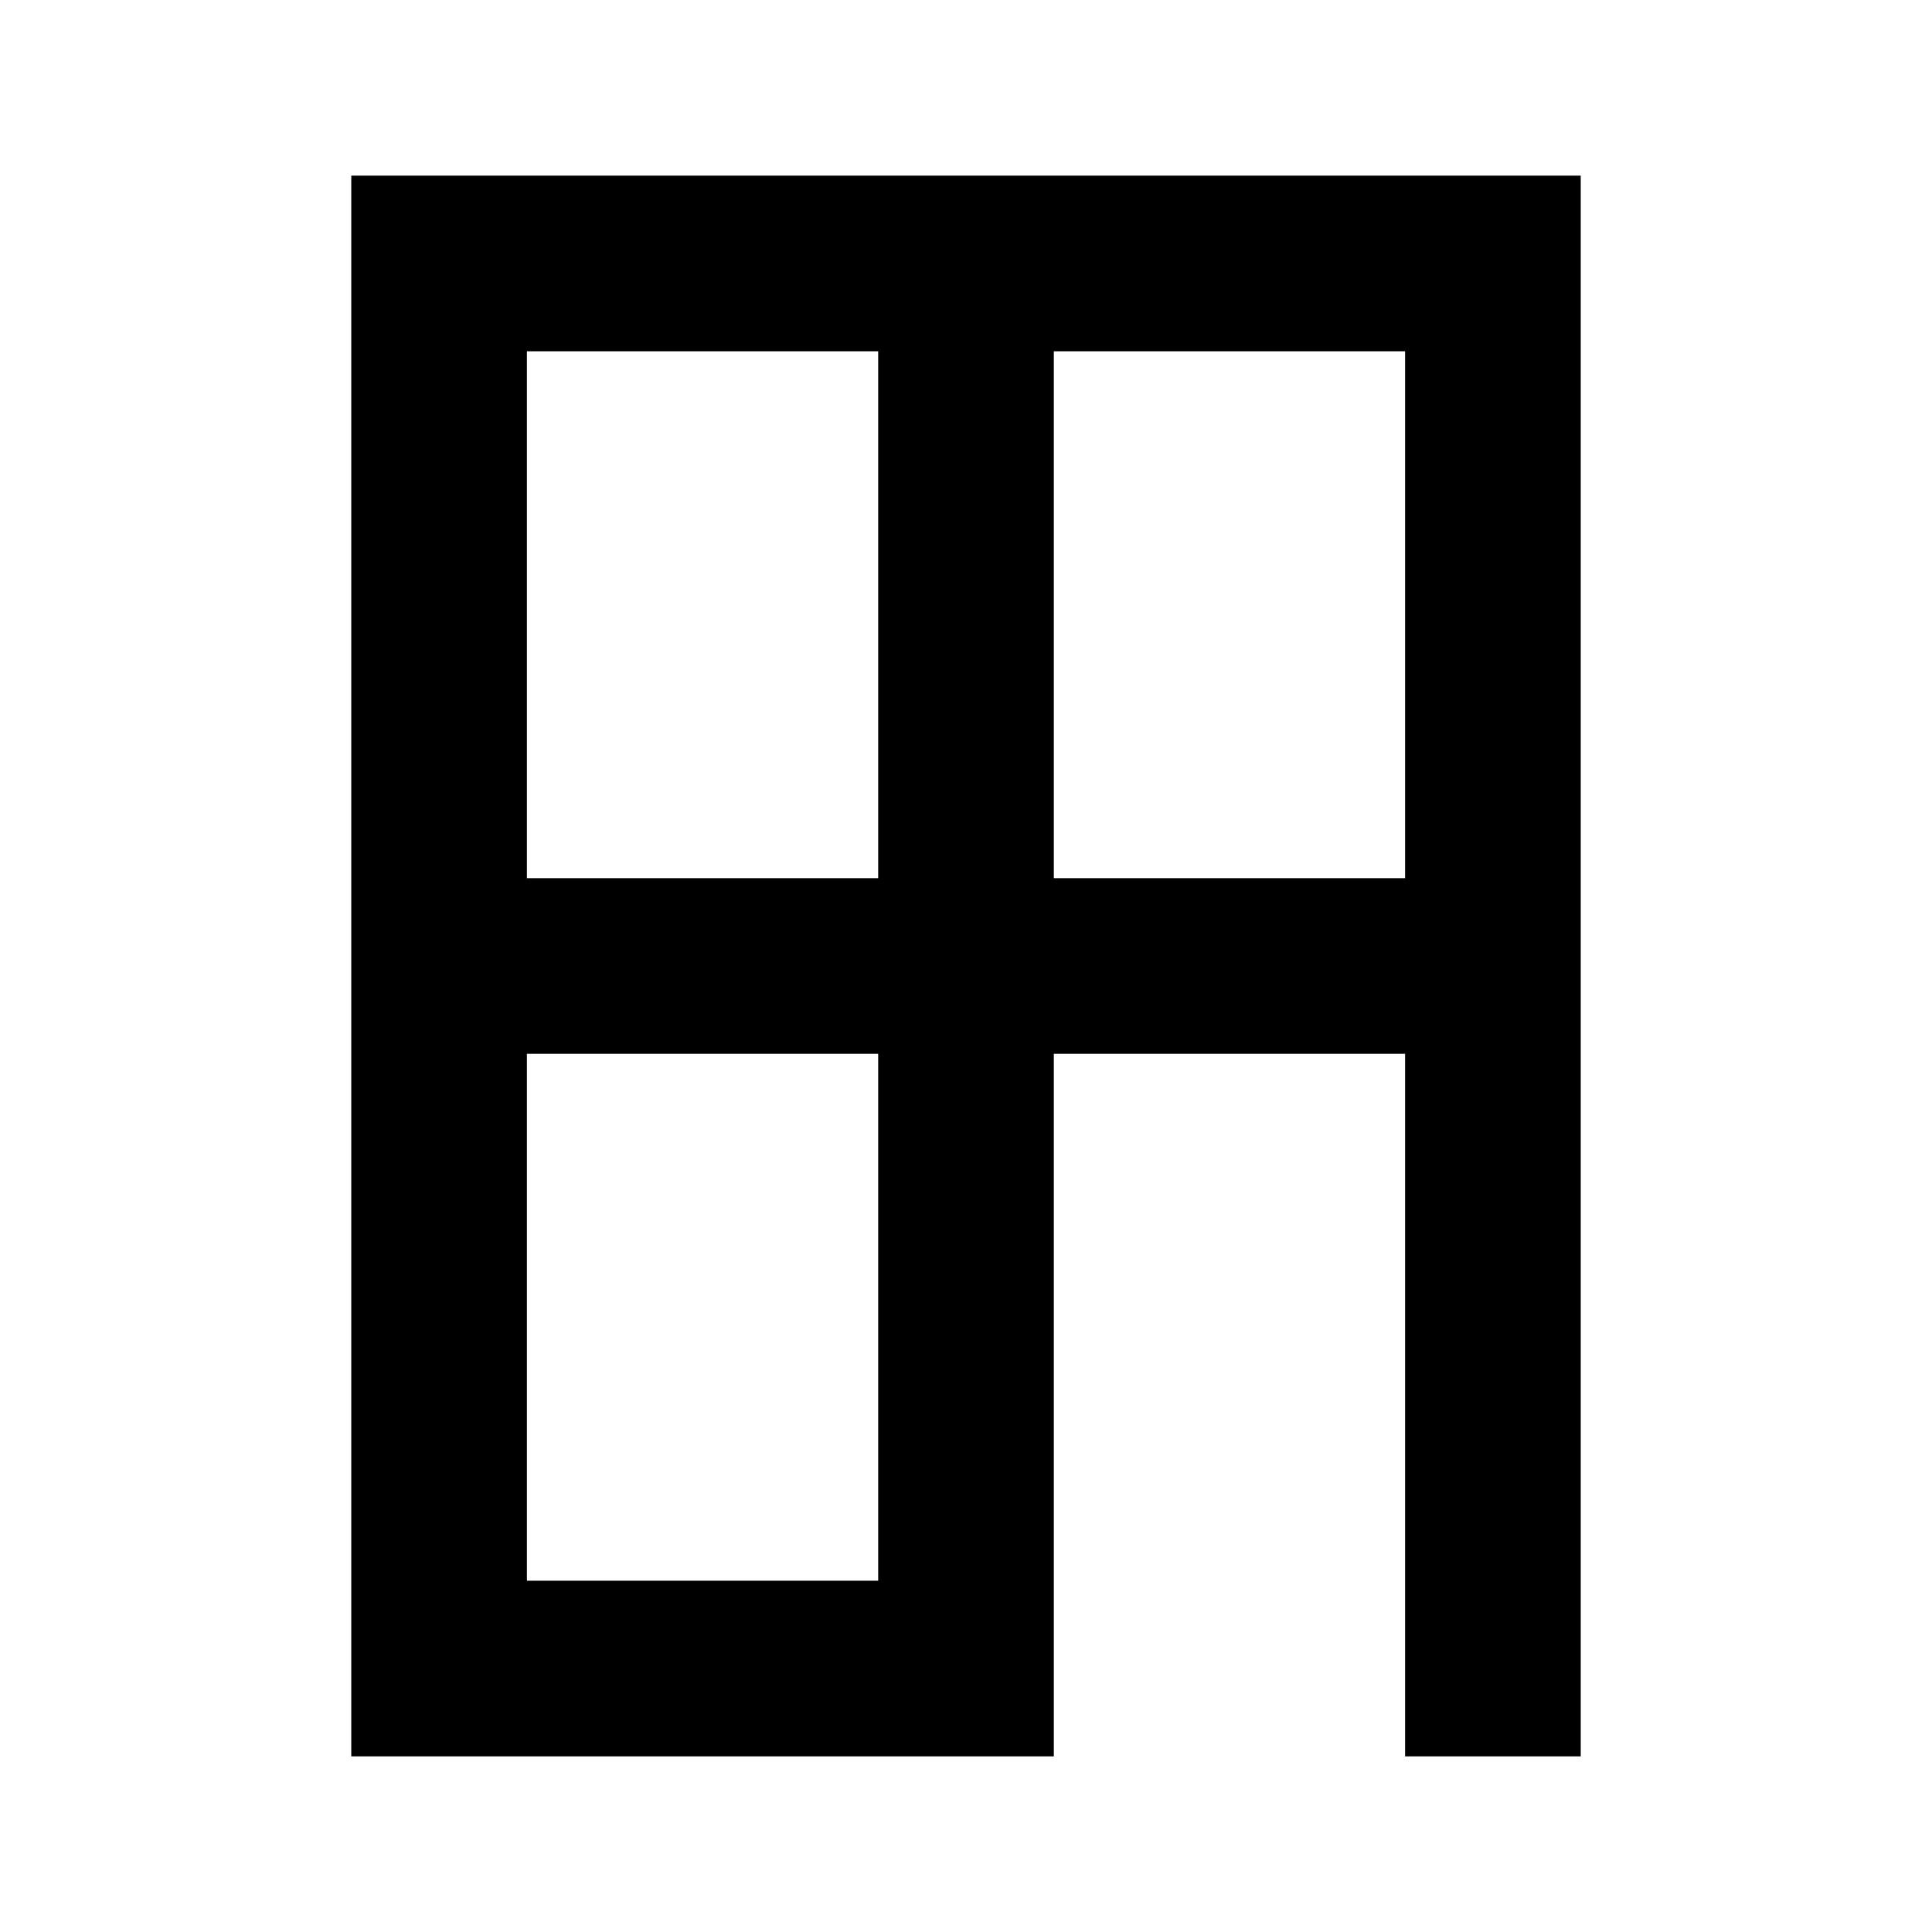
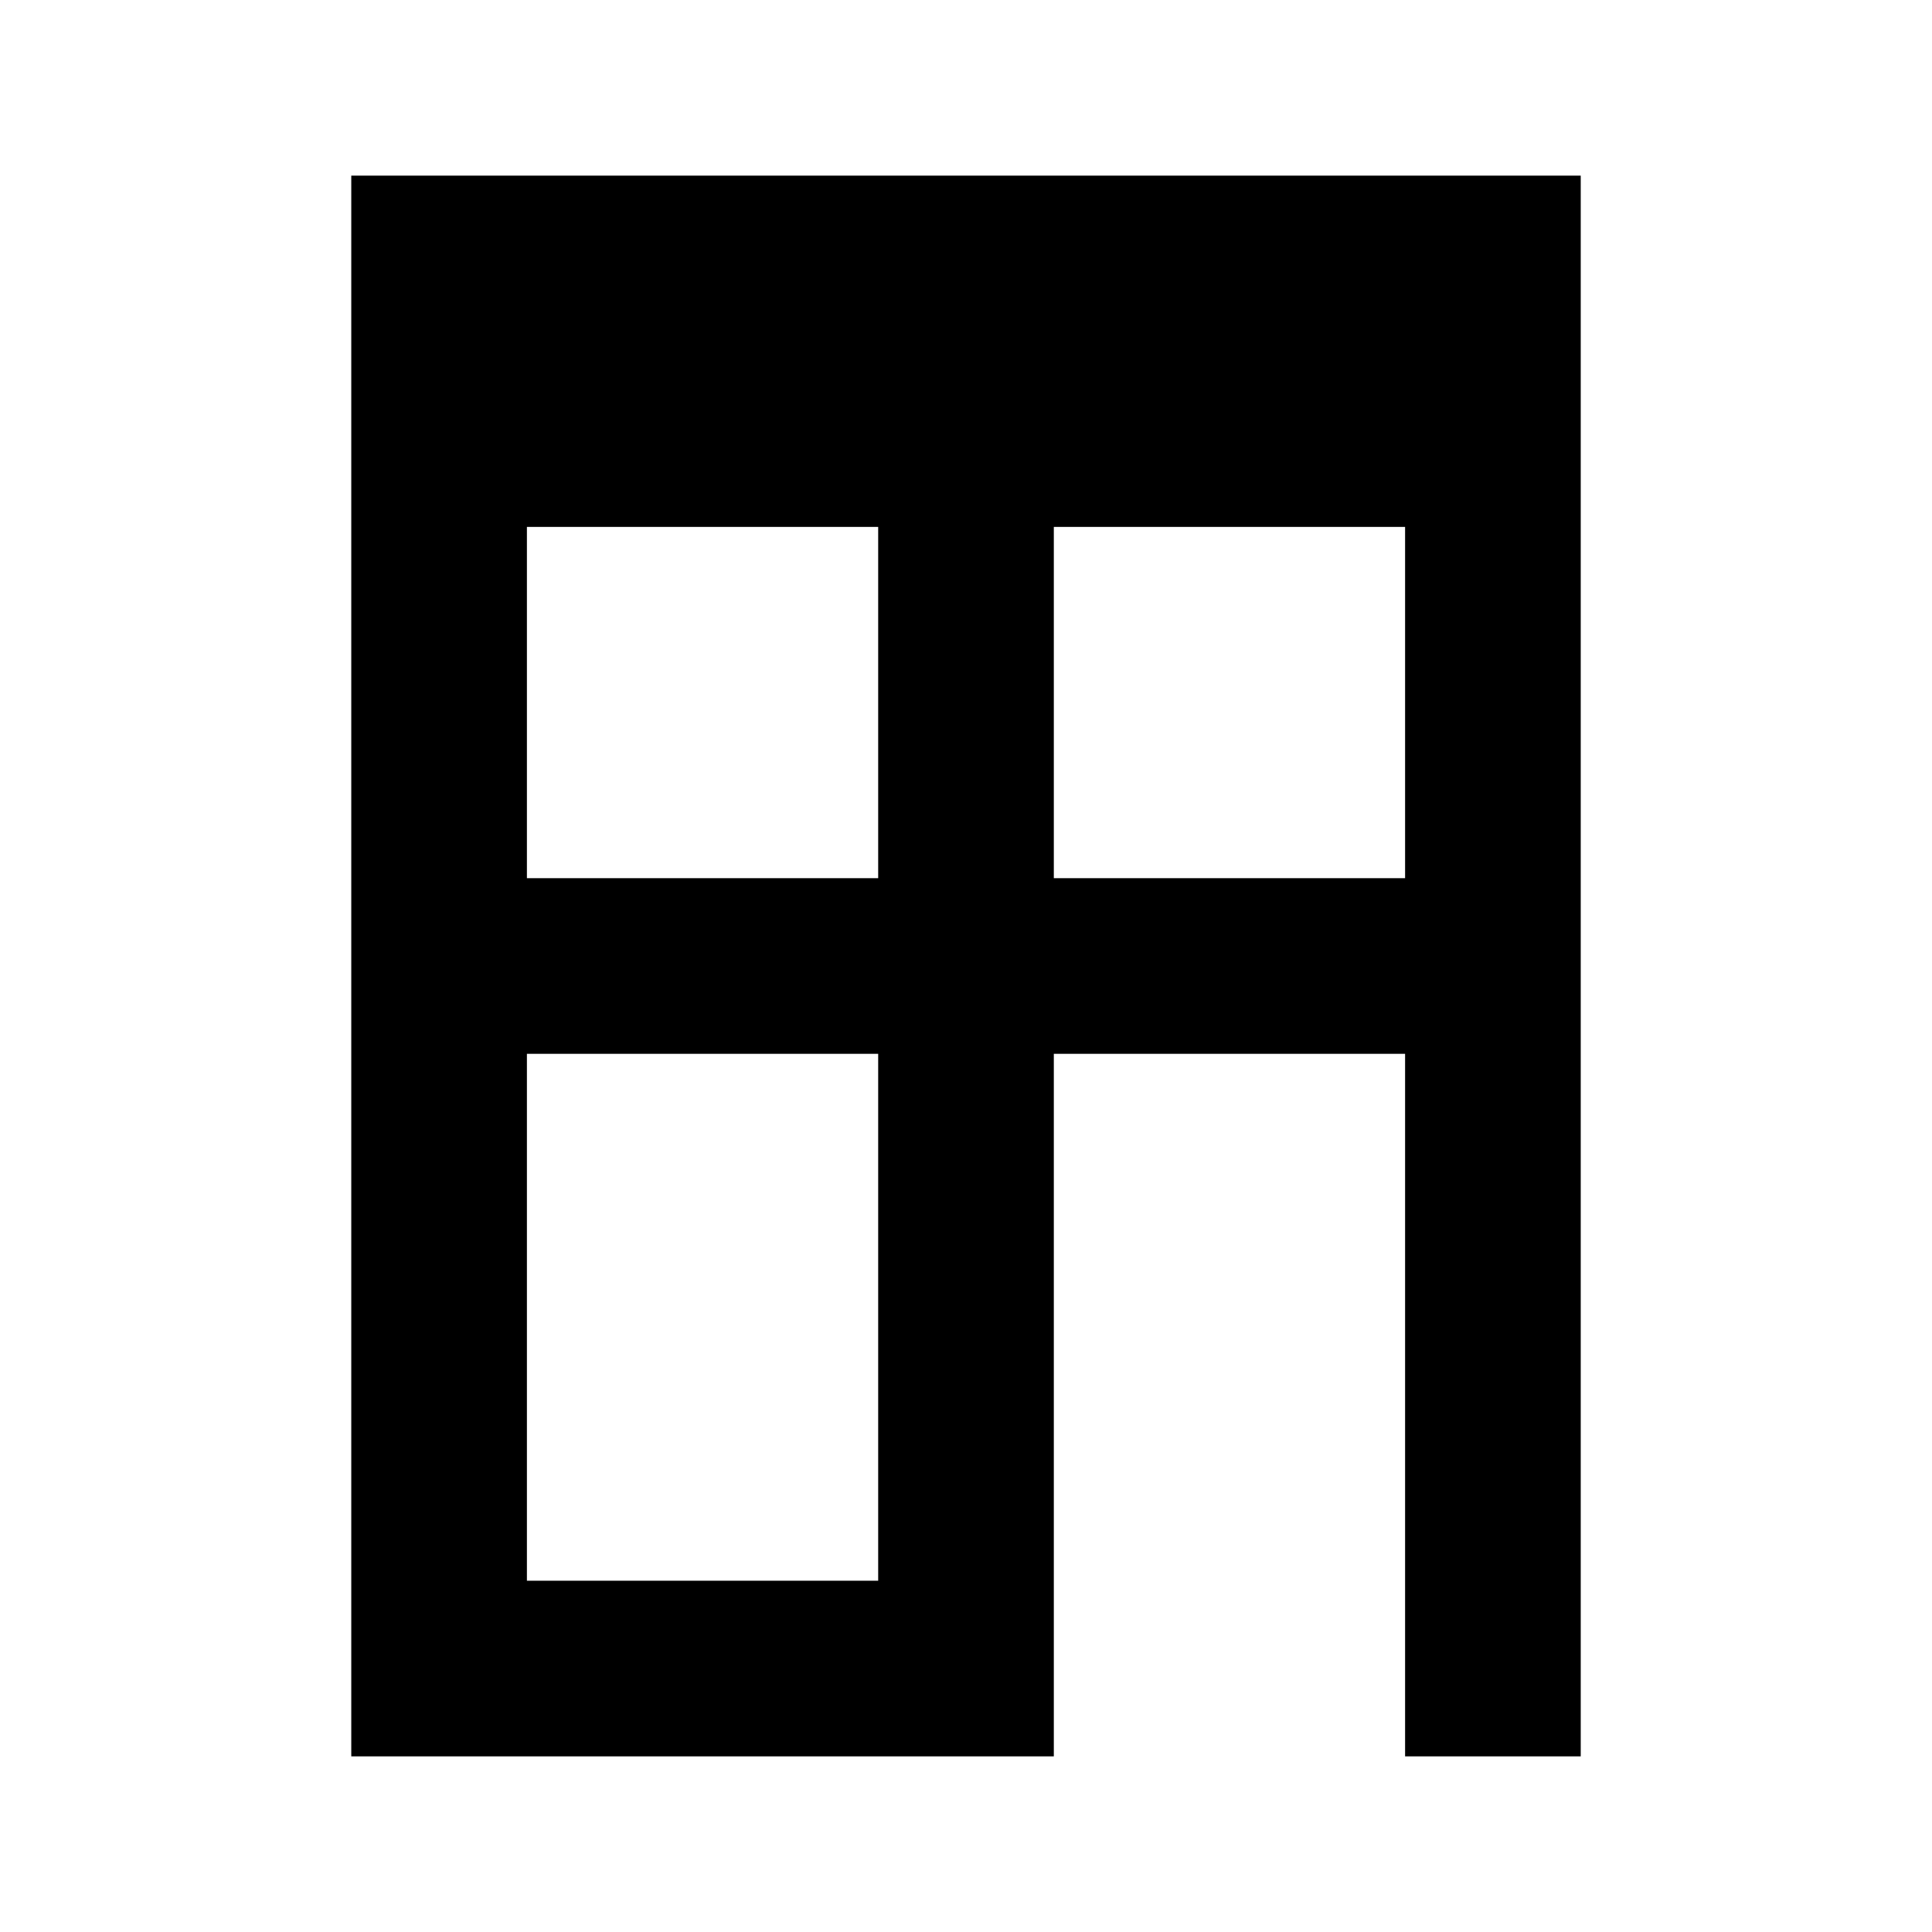
<svg xmlns="http://www.w3.org/2000/svg" id="Layer_1" data-name="Layer 1" width="11" height="11" viewBox="0 0 11 11">
-   <path d="M2,1v9H6V6H8v4H9V1H2ZM5,9H3V6H5V9ZM5,5H3V2H5V5ZM8,5H6V2H8V5Z" />
+   <path d="M2,1v9H6V6H8v4H9V1H2ZM5,9H3V6H5V9ZM5,5H3V3H5V5ZM8,5H6V3H8V5Z" />
</svg>
